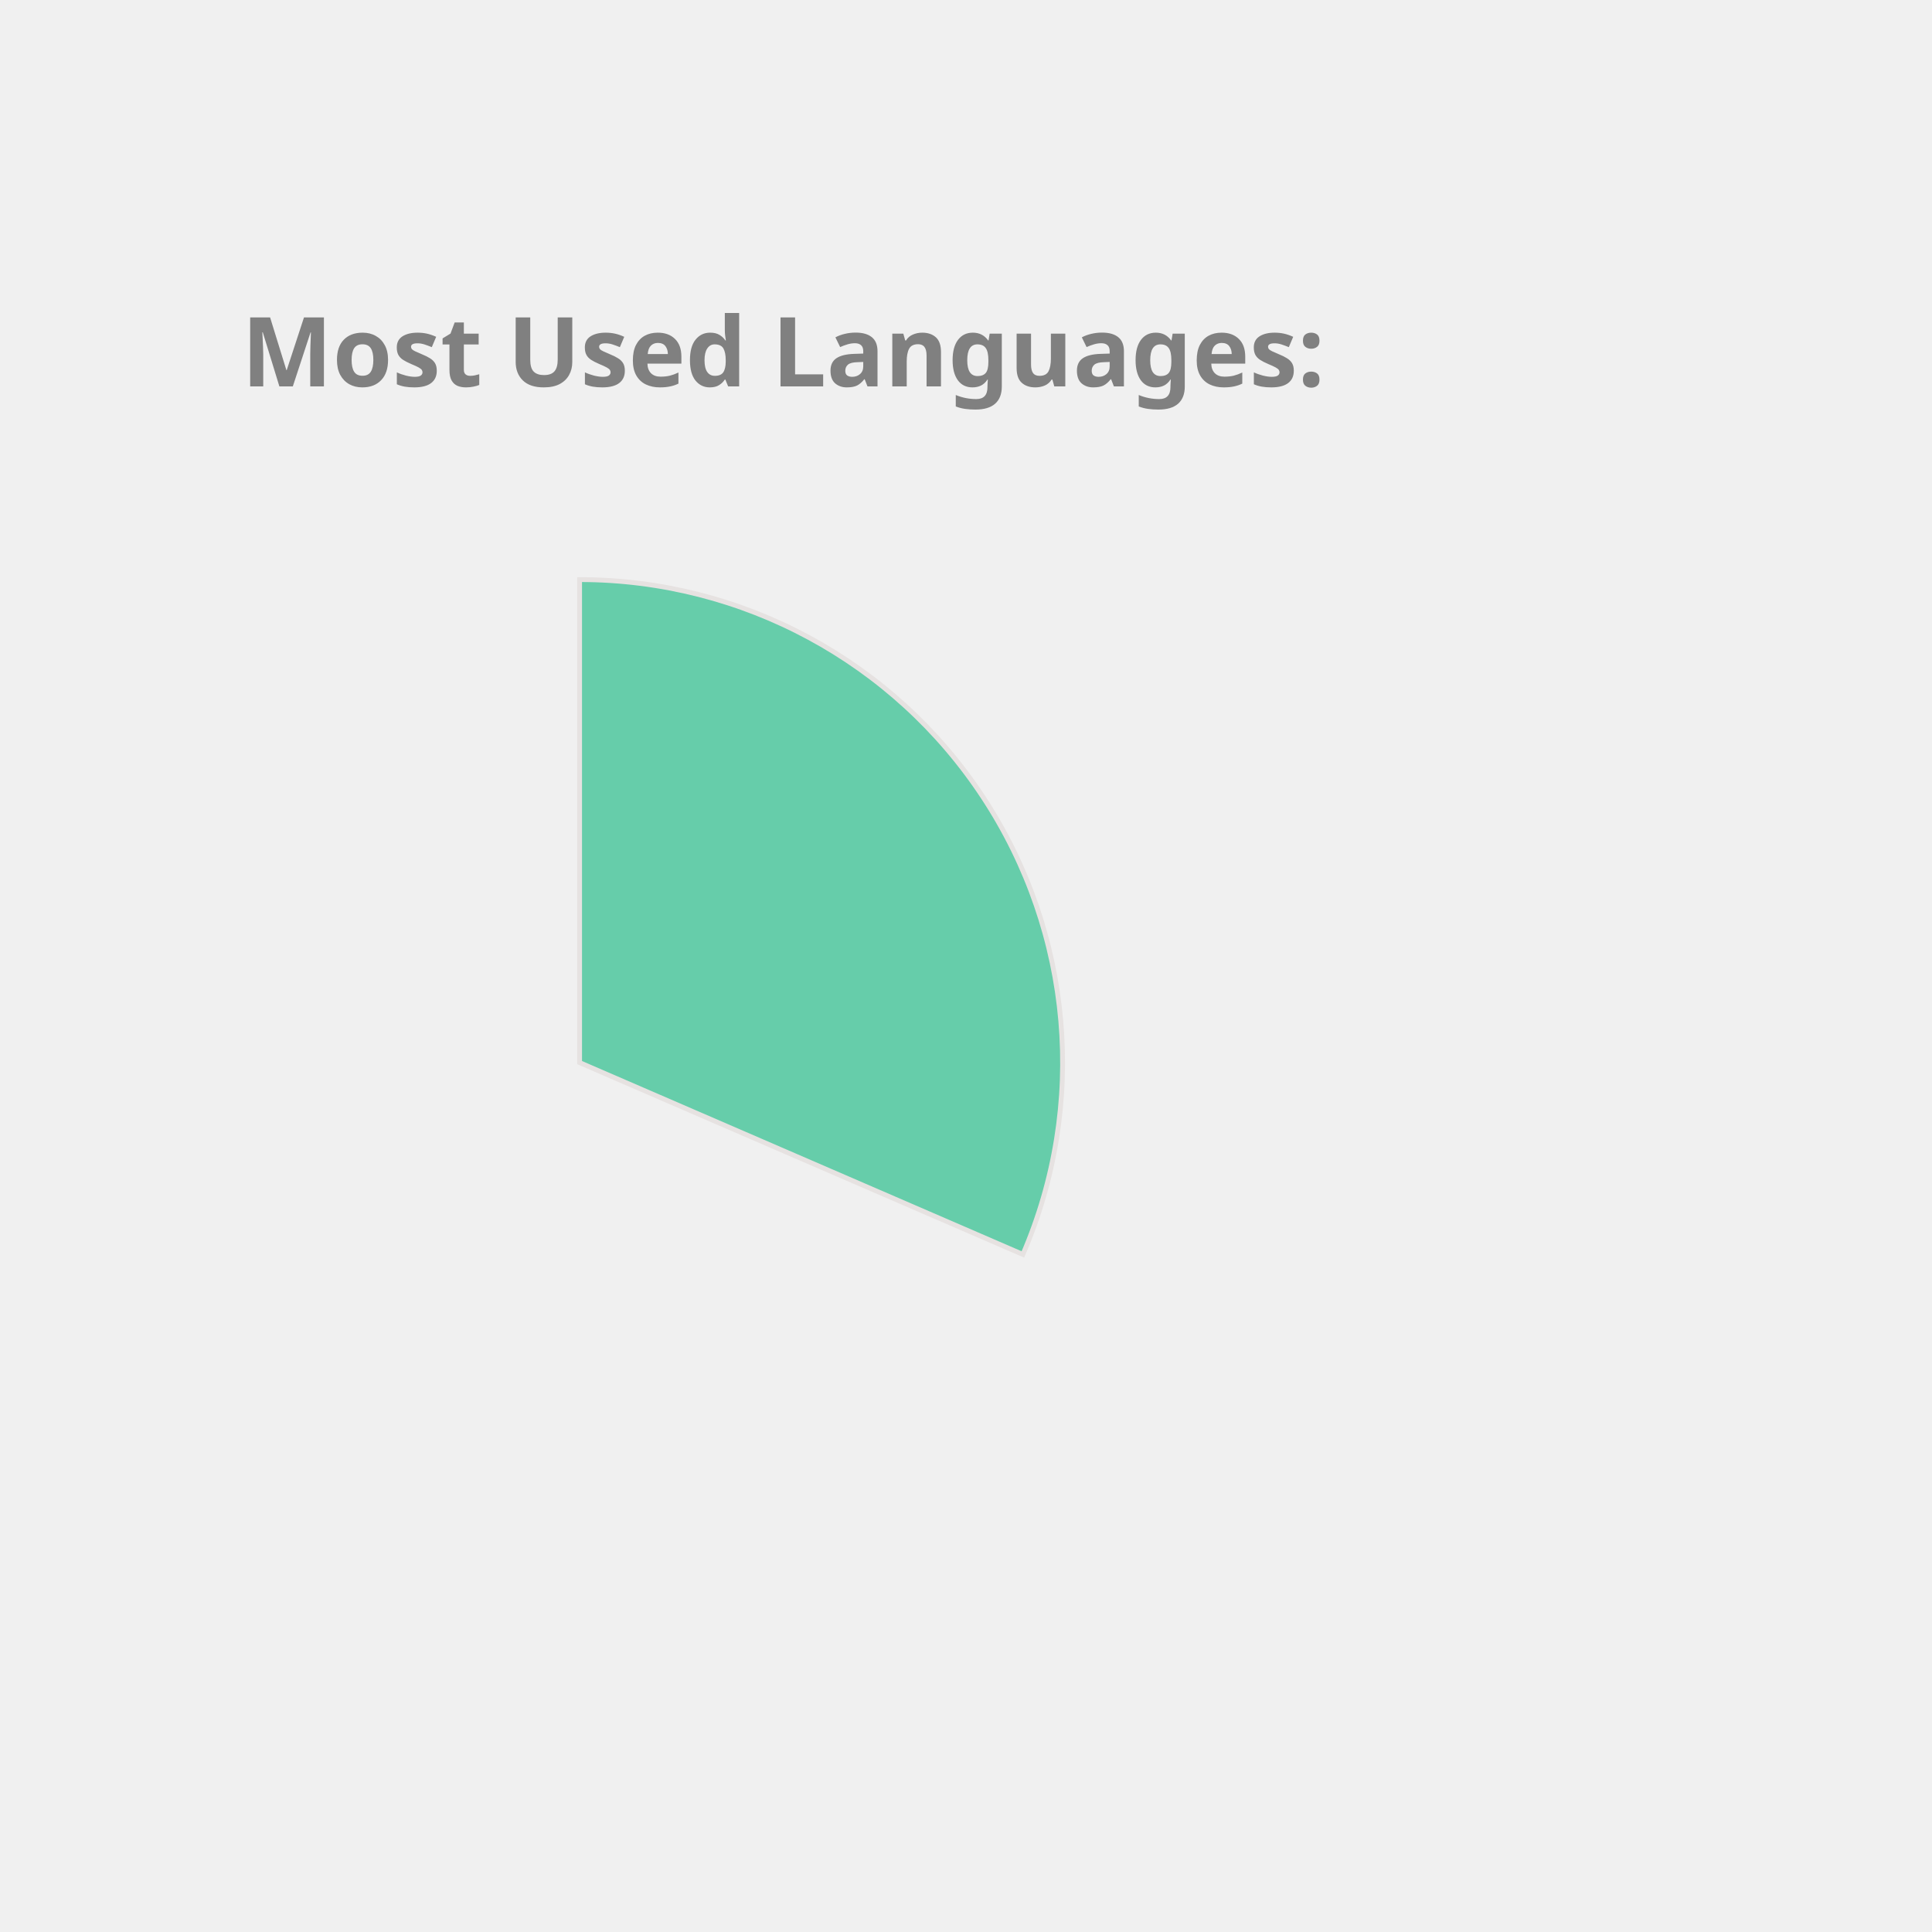
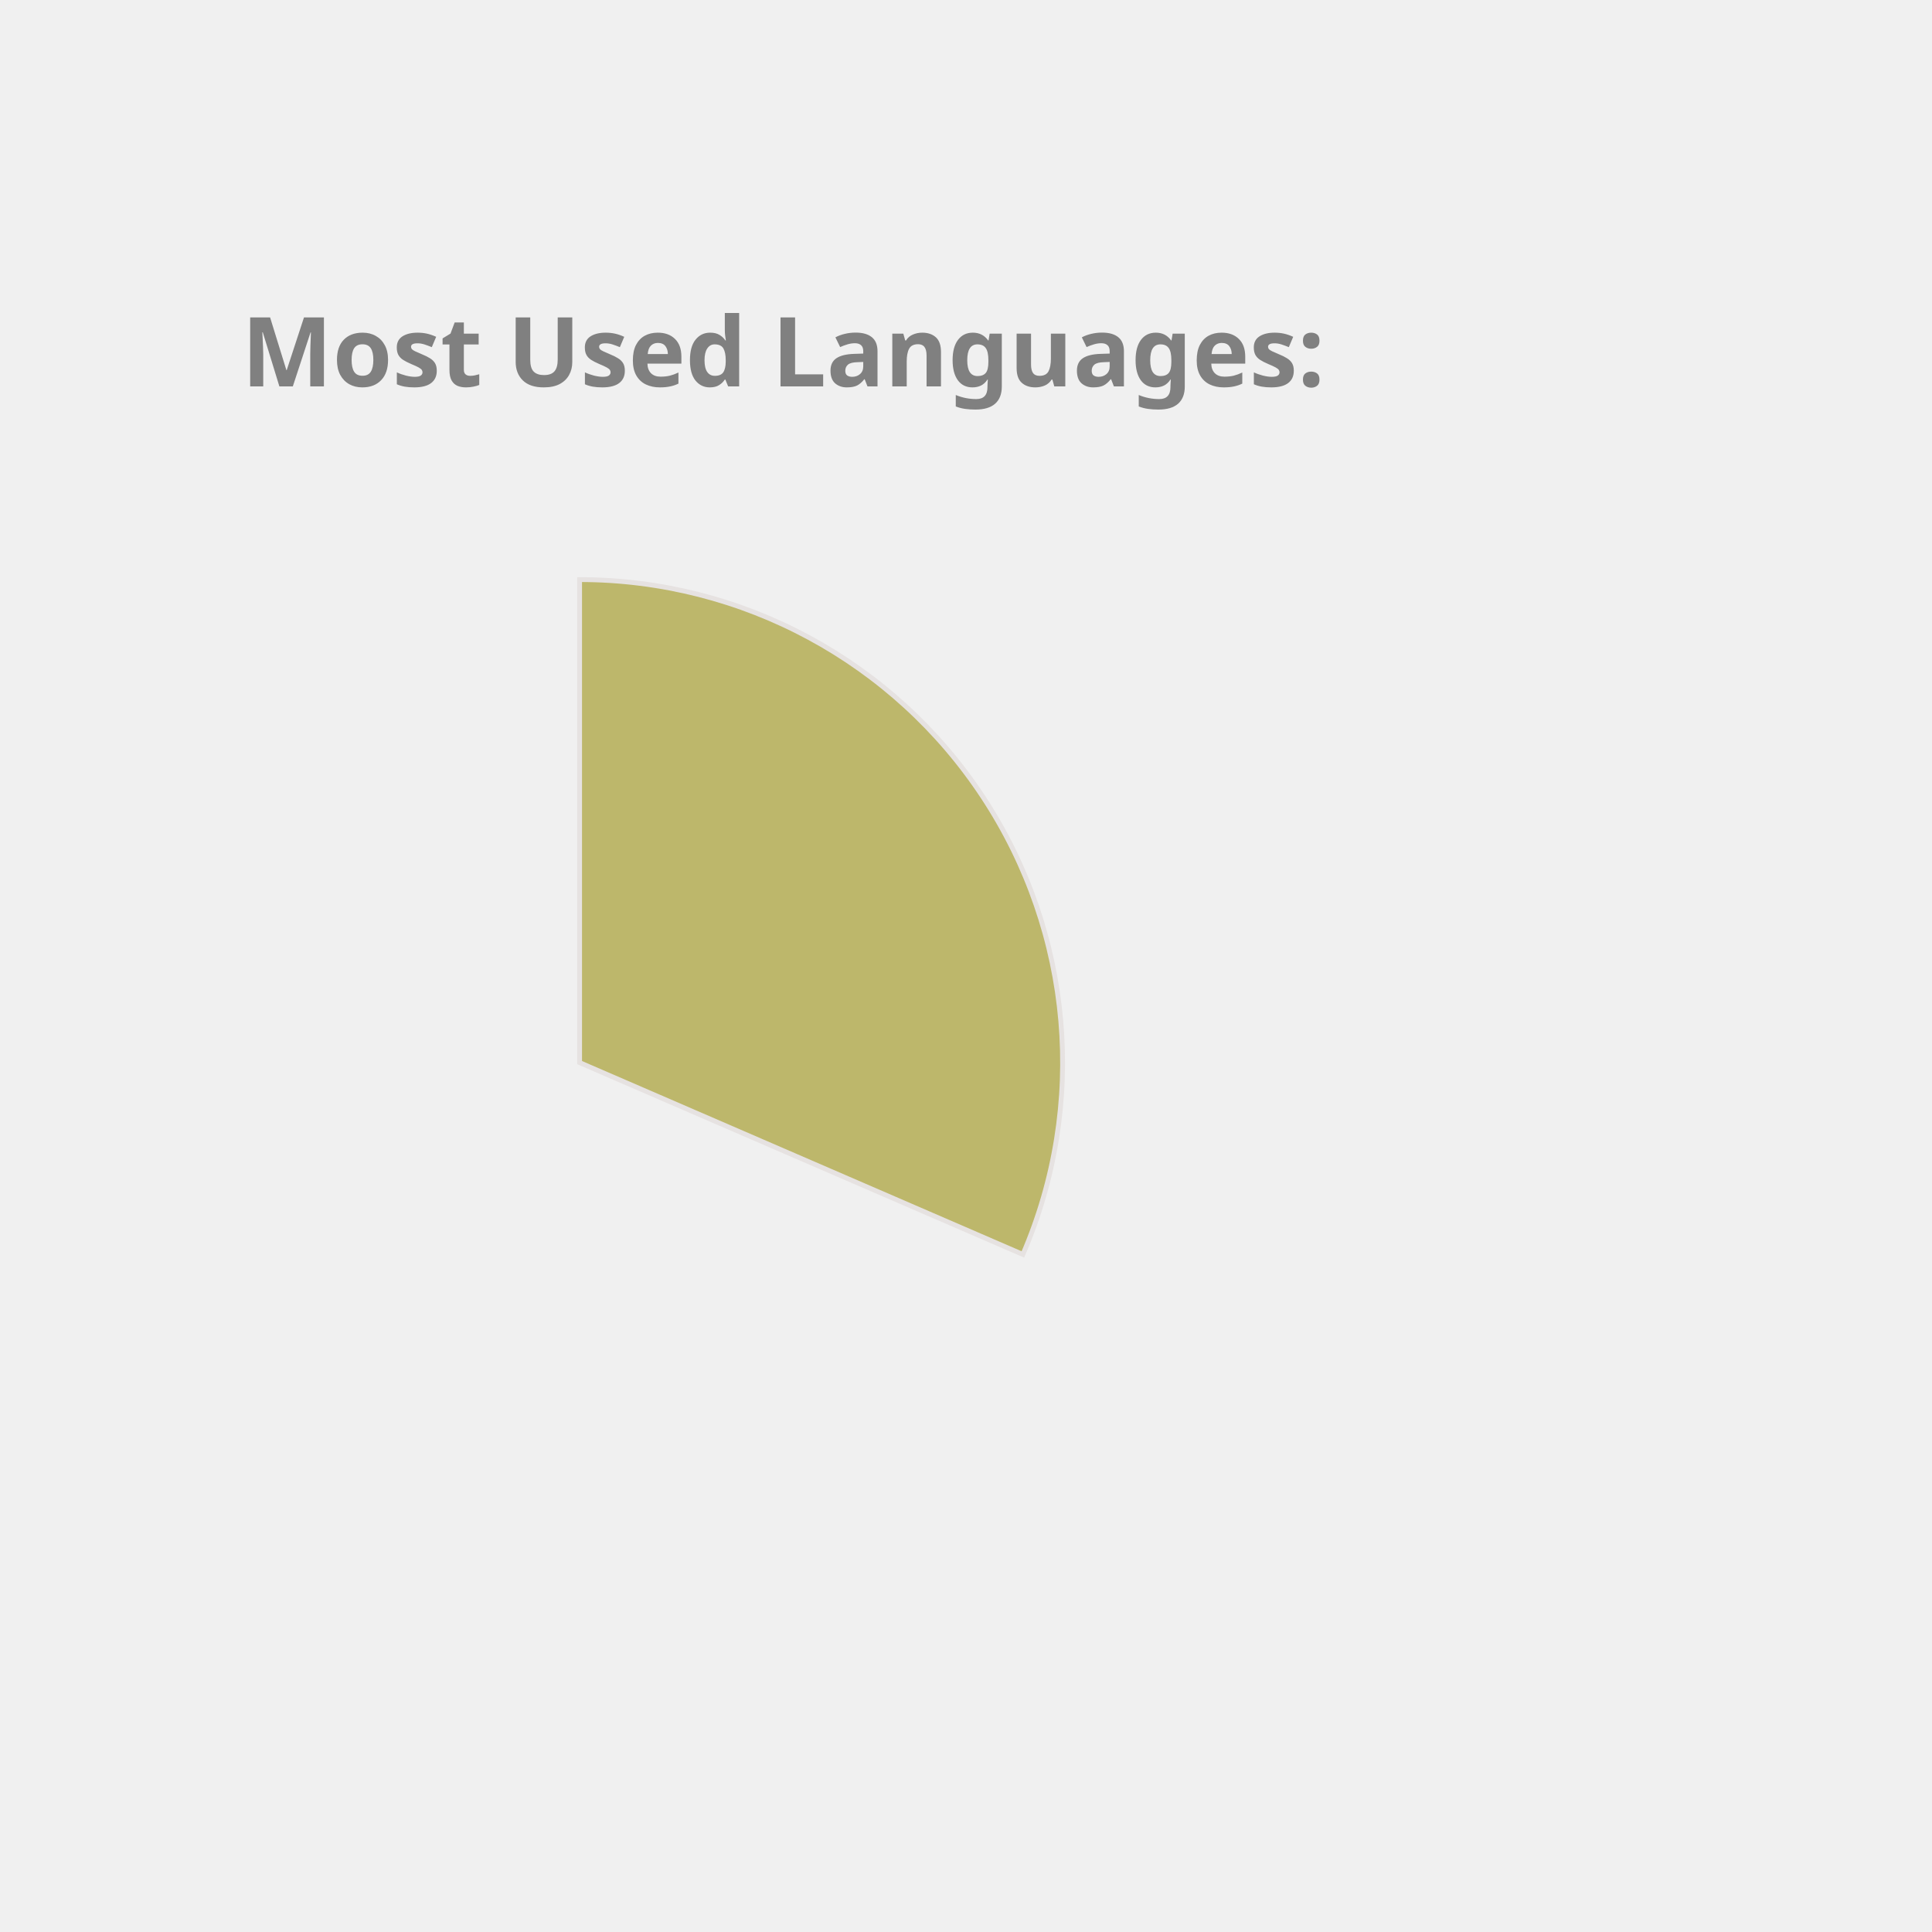
<svg xmlns="http://www.w3.org/2000/svg" height="350px" width="350px" viewBox="0 0 400 400">
  <style> 
        .label {
                font: bold 20px sans-serif;
                color: #404040;
                -webkit-text-stroke: 1px white;
        }

        path {
                stroke: #E6E2E1;
                stroke-width: 1px;
                transform: translate(60px, 100px);
        }

        .path_1 {
                animation: fadeIn 5s linear forwards;
        }

        .path_2 {
                transform: scale(0);
                animation: fadeIn 5s linear forwards 5s;
        }


        
        .path_3 {
                transform: scale(0);
                animation: fadeIn 5s linear forwards 10s;
        }


        .path_4 {
                transform: scale(0);
                animation: fadeIn 5s linear forwards 15s;
        }

        .path_5 {
                transform: scale(0);
                animation: fadeIn 5s linear forwards 20s;
        }

        .path_6 {
                transform: scale(0);
                animation: fadeIn 5s linear forwards 25s;
        }

        .path_7 {
                transform: scale(0);
                animation: fadeIn 5s linear forwards 30s;
        }

        .path_8 {
                transform: scale(0);
                animation: fadeIn 5s linear forwards 35s;
        }

        .path_9 {
                transform: scale(0);
                animation: fadeIn 5s linear forwards 40s;
        }

        .path_10 {
                transform: scale(0);
                animation: fadeIn 5s linear forwards 45s;
        }

        @keyframes fadeIn {
                0% {                        
                        transform: translate(250px, 300px) rotate(0deg) scale(0);
                        
                }
                50% {
                        transform: translate(150px, 220px) rotate(180deg) scale(0.5);
                        
                }
                
                100% {
                        transform: translate(60px, 120px) rotate(360deg) scale(1);
                        
                }
        }
        .txt_1 {
                opacity: 0;
                animation: txtShow 5s linear forwards 0s;
        }

        .txt_2 {
                opacity: 0;
                animation: txtShow 5s linear forwards 5s;
        }

        .txt_3 {
                opacity: 0;
                animation: txtShow 5s linear forwards 10s;
        }

        .txt_4 {
                opacity: 0;
                animation: txtShow 5s linear forwards 15s;
        }

        .txt_5 {
                opacity: 0;
                animation: txtShow 5s linear forwards 20s;
        }

        .txt_6 {
                opacity: 0;
                animation: txtShow 5s linear forwards 25s;
        }

        .txt_7 {
                opacity: 0;
                animation: txtShow 5s linear forwards 30s;
        }

        .txt_8 {
                opacity: 0;
                animation: txtShow 5s linear forwards 35s;
        }

        .txt_9 {
                opacity: 0;
                animation: txtShow 5s linear forwards 40s;
        }

        .txt_10 {
                opacity: 0;
                animation: txtShow 5s linear forwards 45s;
        }

        @keyframes txtShow {
                0% {                        
                        opacity: 0;
                        transform: translate(0px, 0px) scale(0);
                }
                100% {
                        opacity: 1;
                        transform: translate(0px, 0px) scale(1);
                        
                }
        }
</style>
-   <path class="path_1" d="M 60,120 L 60,20 A 100,100 0 0 1 151.775,159.715 Z" fill="MediumAquaMarine" stroke="#fff" stroke-width="2" />
-   <text class="txt_1" x="260" y="150" fill="MediumAquaMarine" stroke="MediumAquaMarine" stroke-width="1">C++</text>
-   <path class="path_2" d="M 60,120 L 151.775,159.715 A 100,100 0 0 1 16.854,210.213 Z" fill="DarkKhaki" stroke="#fff" stroke-width="2" />
-   <text class="txt_2" x="260" y="170" fill="DarkKhaki" stroke="DarkKhaki" stroke-width="1">JavaScript</text>
-   <path class="path_3" d="M 60,120 L 16.854,210.213 A 100,100 0 0 1 -38.958,134.401 Z" fill="LightSeaGreen" stroke="#fff" stroke-width="2" />
-   <text class="txt_3" x="260" y="190" fill="LightSeaGreen" stroke="LightSeaGreen" stroke-width="1">Jupyter Notebook</text>
-   <path class="path_4" d="M 60,120 L -38.958,134.401 A 100,100 0 0 1 -8.455,47.103 Z" fill="Pink" stroke="#fff" stroke-width="2" />
-   <text class="txt_4" x="260" y="210" fill="Pink" stroke="Pink" stroke-width="1">Java</text>
-   <path class="path_5" d="M 60,120 L -8.455,47.103 A 100,100 0 0 1 36.961,22.69 Z" fill="DodgerBlue" stroke="#fff" stroke-width="2" />
-   <text class="txt_5" x="260" y="230" fill="DodgerBlue" stroke="DodgerBlue" stroke-width="1">HTML</text>
-   <path class="path_6" d="M 60,120 L 36.961,22.69 A 100,100 0 0 1 54.976,20.126 Z" fill="IndianRed" stroke="#fff" stroke-width="2" />
-   <text class="txt_6" x="260" y="250" fill="IndianRed" stroke="IndianRed" stroke-width="1">TypeScript</text>
-   <path class="path_7" d="M 60,120 L 54.976,20.126 A 100,100 0 0 1 59.372,20.002 Z" fill="Gold" stroke="#fff" stroke-width="2" />
-   <text class="txt_7" x="260" y="270" fill="Gold" stroke="Gold" stroke-width="1">CSS</text>
+   <path class="path_1" d="M 60,120 L 60,20 A 100,100 0 0 1 151.775,159.715 Z" fill="DarkKhaki" stroke="#fff" stroke-width="2" />
+   <text class="txt_1" x="260" y="150" fill="DarkKhaki" stroke="DarkKhaki" stroke-width="1">C++</text>
+   <path class="path_2" d="M 60,120 L 151.775,159.715 A 100,100 0 0 1 16.854,210.213 Z" fill="SteelBlue" stroke="#fff" stroke-width="2" />
+   <text class="txt_2" x="260" y="170" fill="SteelBlue" stroke="SteelBlue" stroke-width="1">JavaScript</text>
+   <path class="path_3" d="M 60,120 L 16.854,210.213 A 100,100 0 0 1 -38.958,134.401 Z" fill="Gold" stroke="#fff" stroke-width="2" />
+   <text class="txt_3" x="260" y="190" fill="Gold" stroke="Gold" stroke-width="1">Jupyter Notebook</text>
+   <path class="path_4" d="M 60,120 L -38.958,134.401 A 100,100 0 0 1 -8.455,47.103 Z" fill="MediumAquaMarine" stroke="#fff" stroke-width="2" />
+   <text class="txt_4" x="260" y="210" fill="MediumAquaMarine" stroke="MediumAquaMarine" stroke-width="1">Java</text>
+   <path class="path_5" d="M 60,120 L -8.455,47.103 A 100,100 0 0 1 36.961,22.69 Z" fill="Chocolate" stroke="#fff" stroke-width="2" />
+   <text class="txt_5" x="260" y="230" fill="Chocolate" stroke="Chocolate" stroke-width="1">HTML</text>
+   <path class="path_6" d="M 60,120 L 36.961,22.69 A 100,100 0 0 1 54.976,20.126 Z" fill="Crimson" stroke="#fff" stroke-width="2" />
+   <text class="txt_6" x="260" y="250" fill="Crimson" stroke="Crimson" stroke-width="1">TypeScript</text>
+   <path class="path_7" d="M 60,120 L 54.976,20.126 A 100,100 0 0 1 59.372,20.002 Z" fill="Orange" stroke="#fff" stroke-width="2" />
+   <text class="txt_7" x="260" y="270" fill="Orange" stroke="Orange" stroke-width="1">CSS</text>
  <g class="label">
    <text x="50" y="80" fill="grey">Most Used Languages:</text>
  </g>
</svg>
